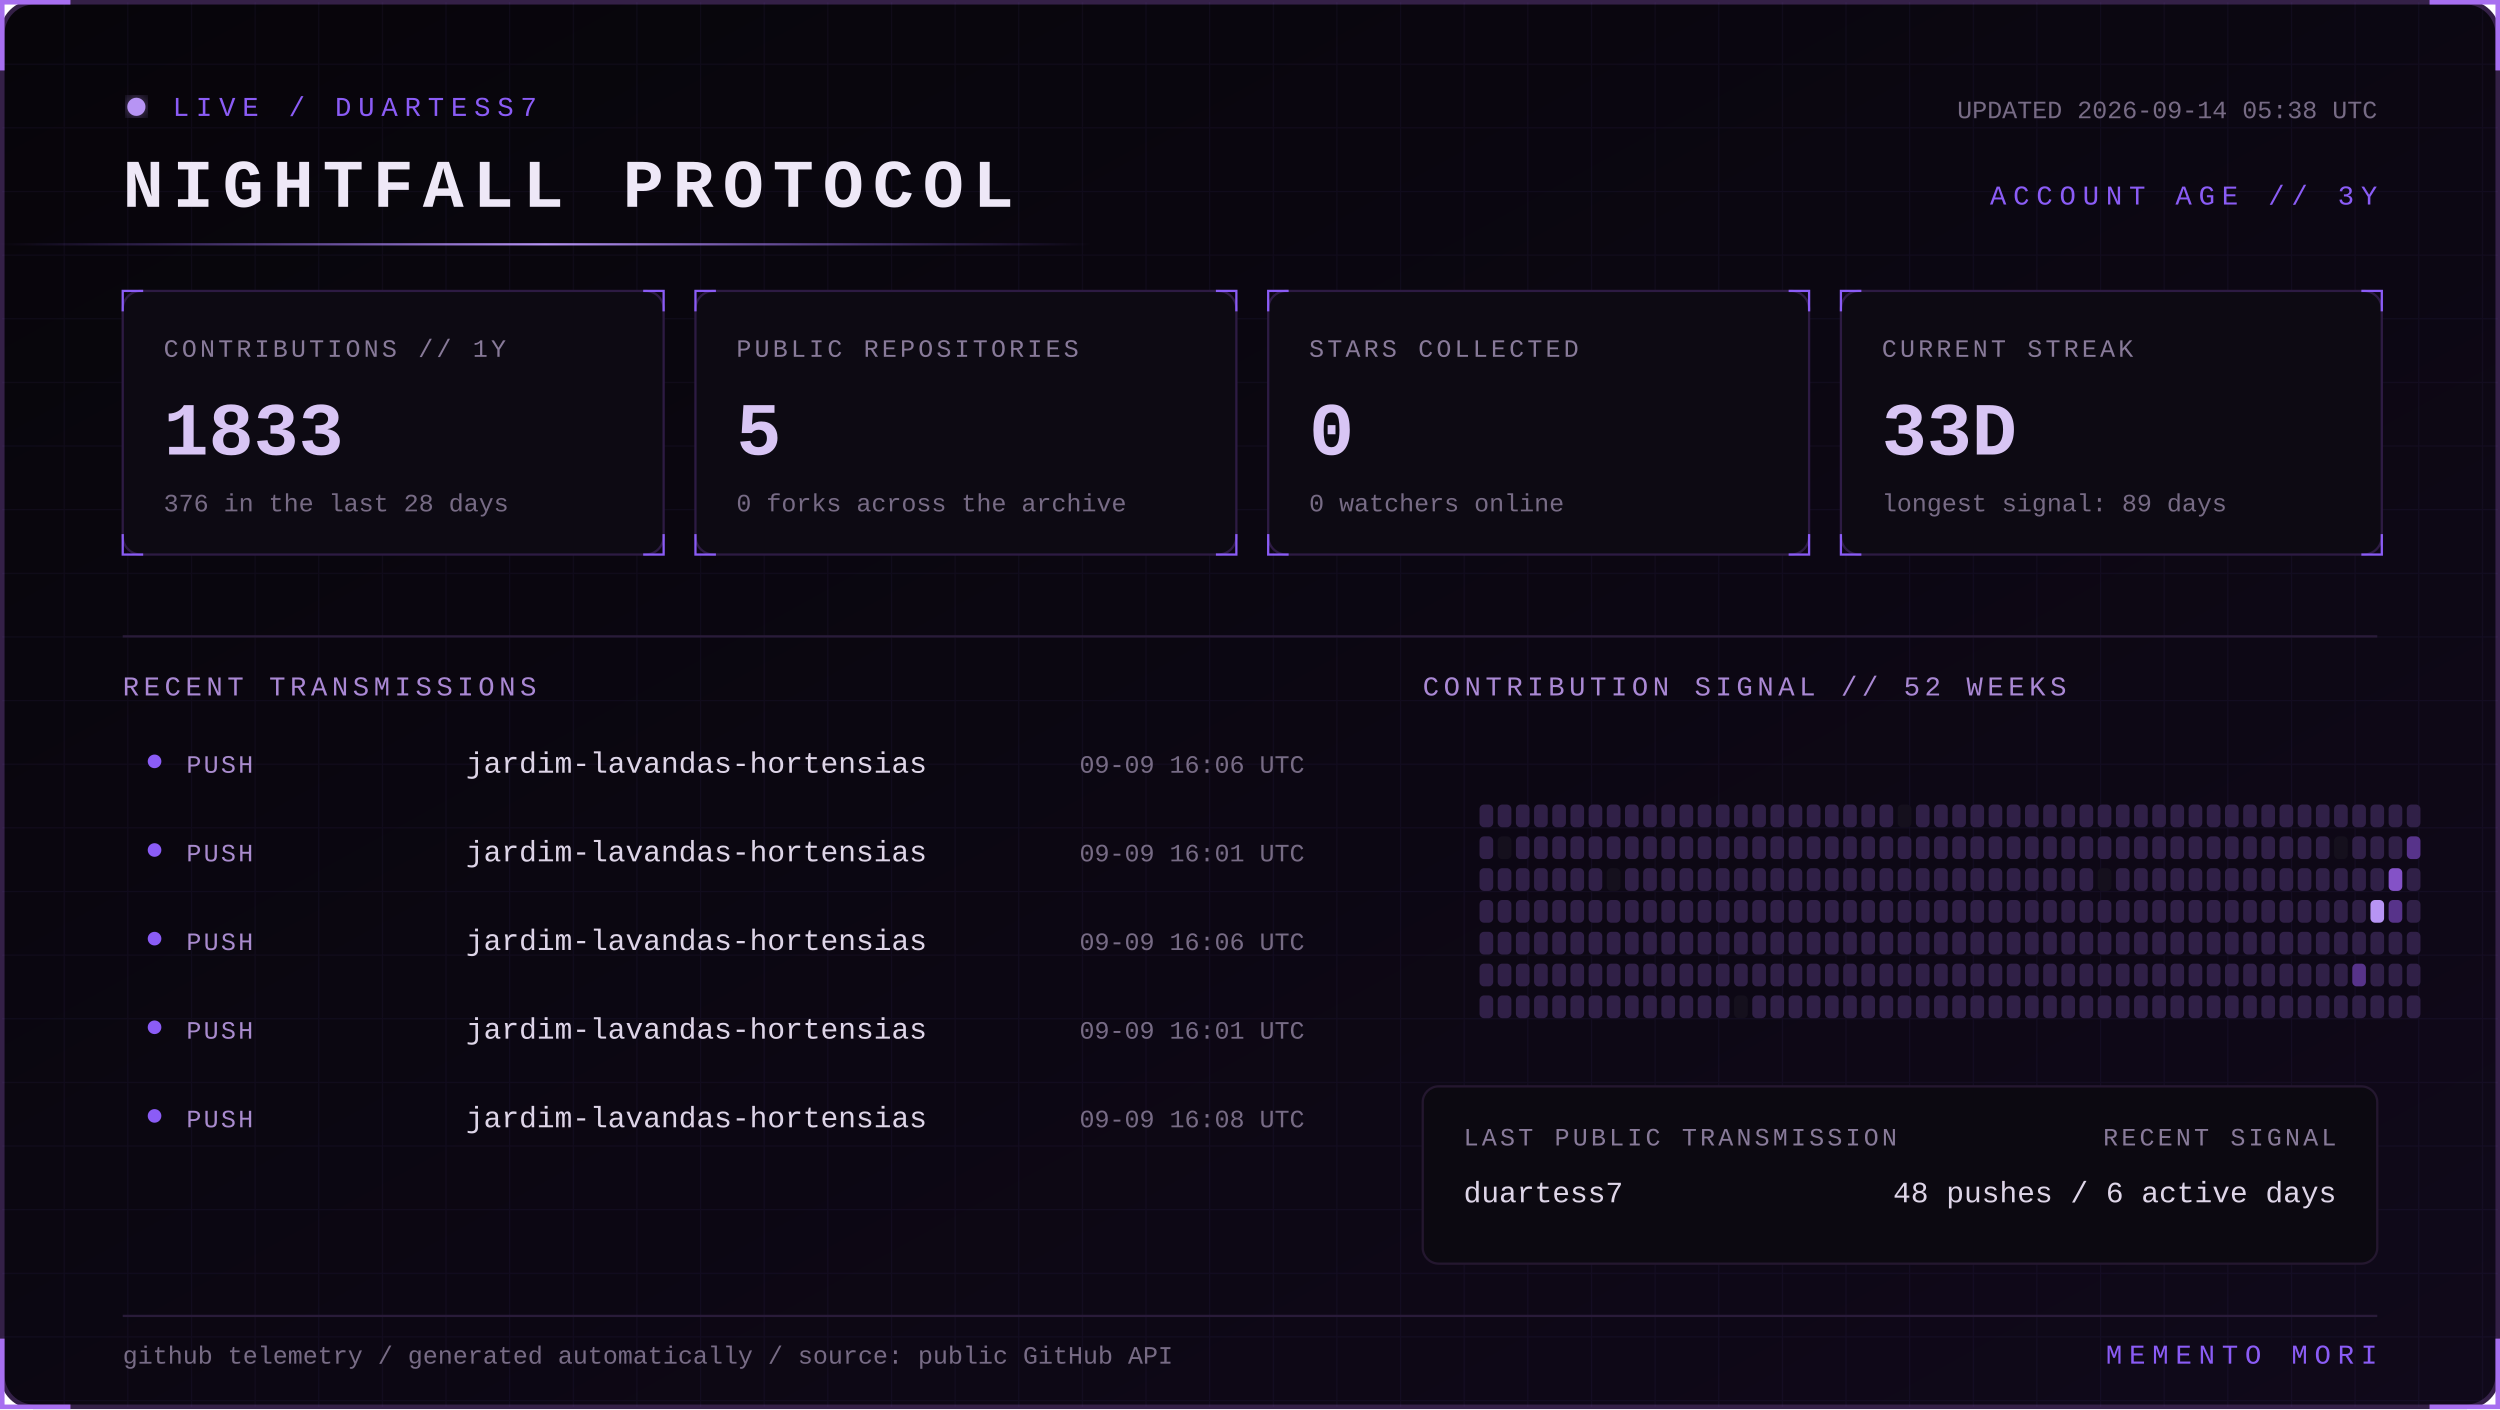
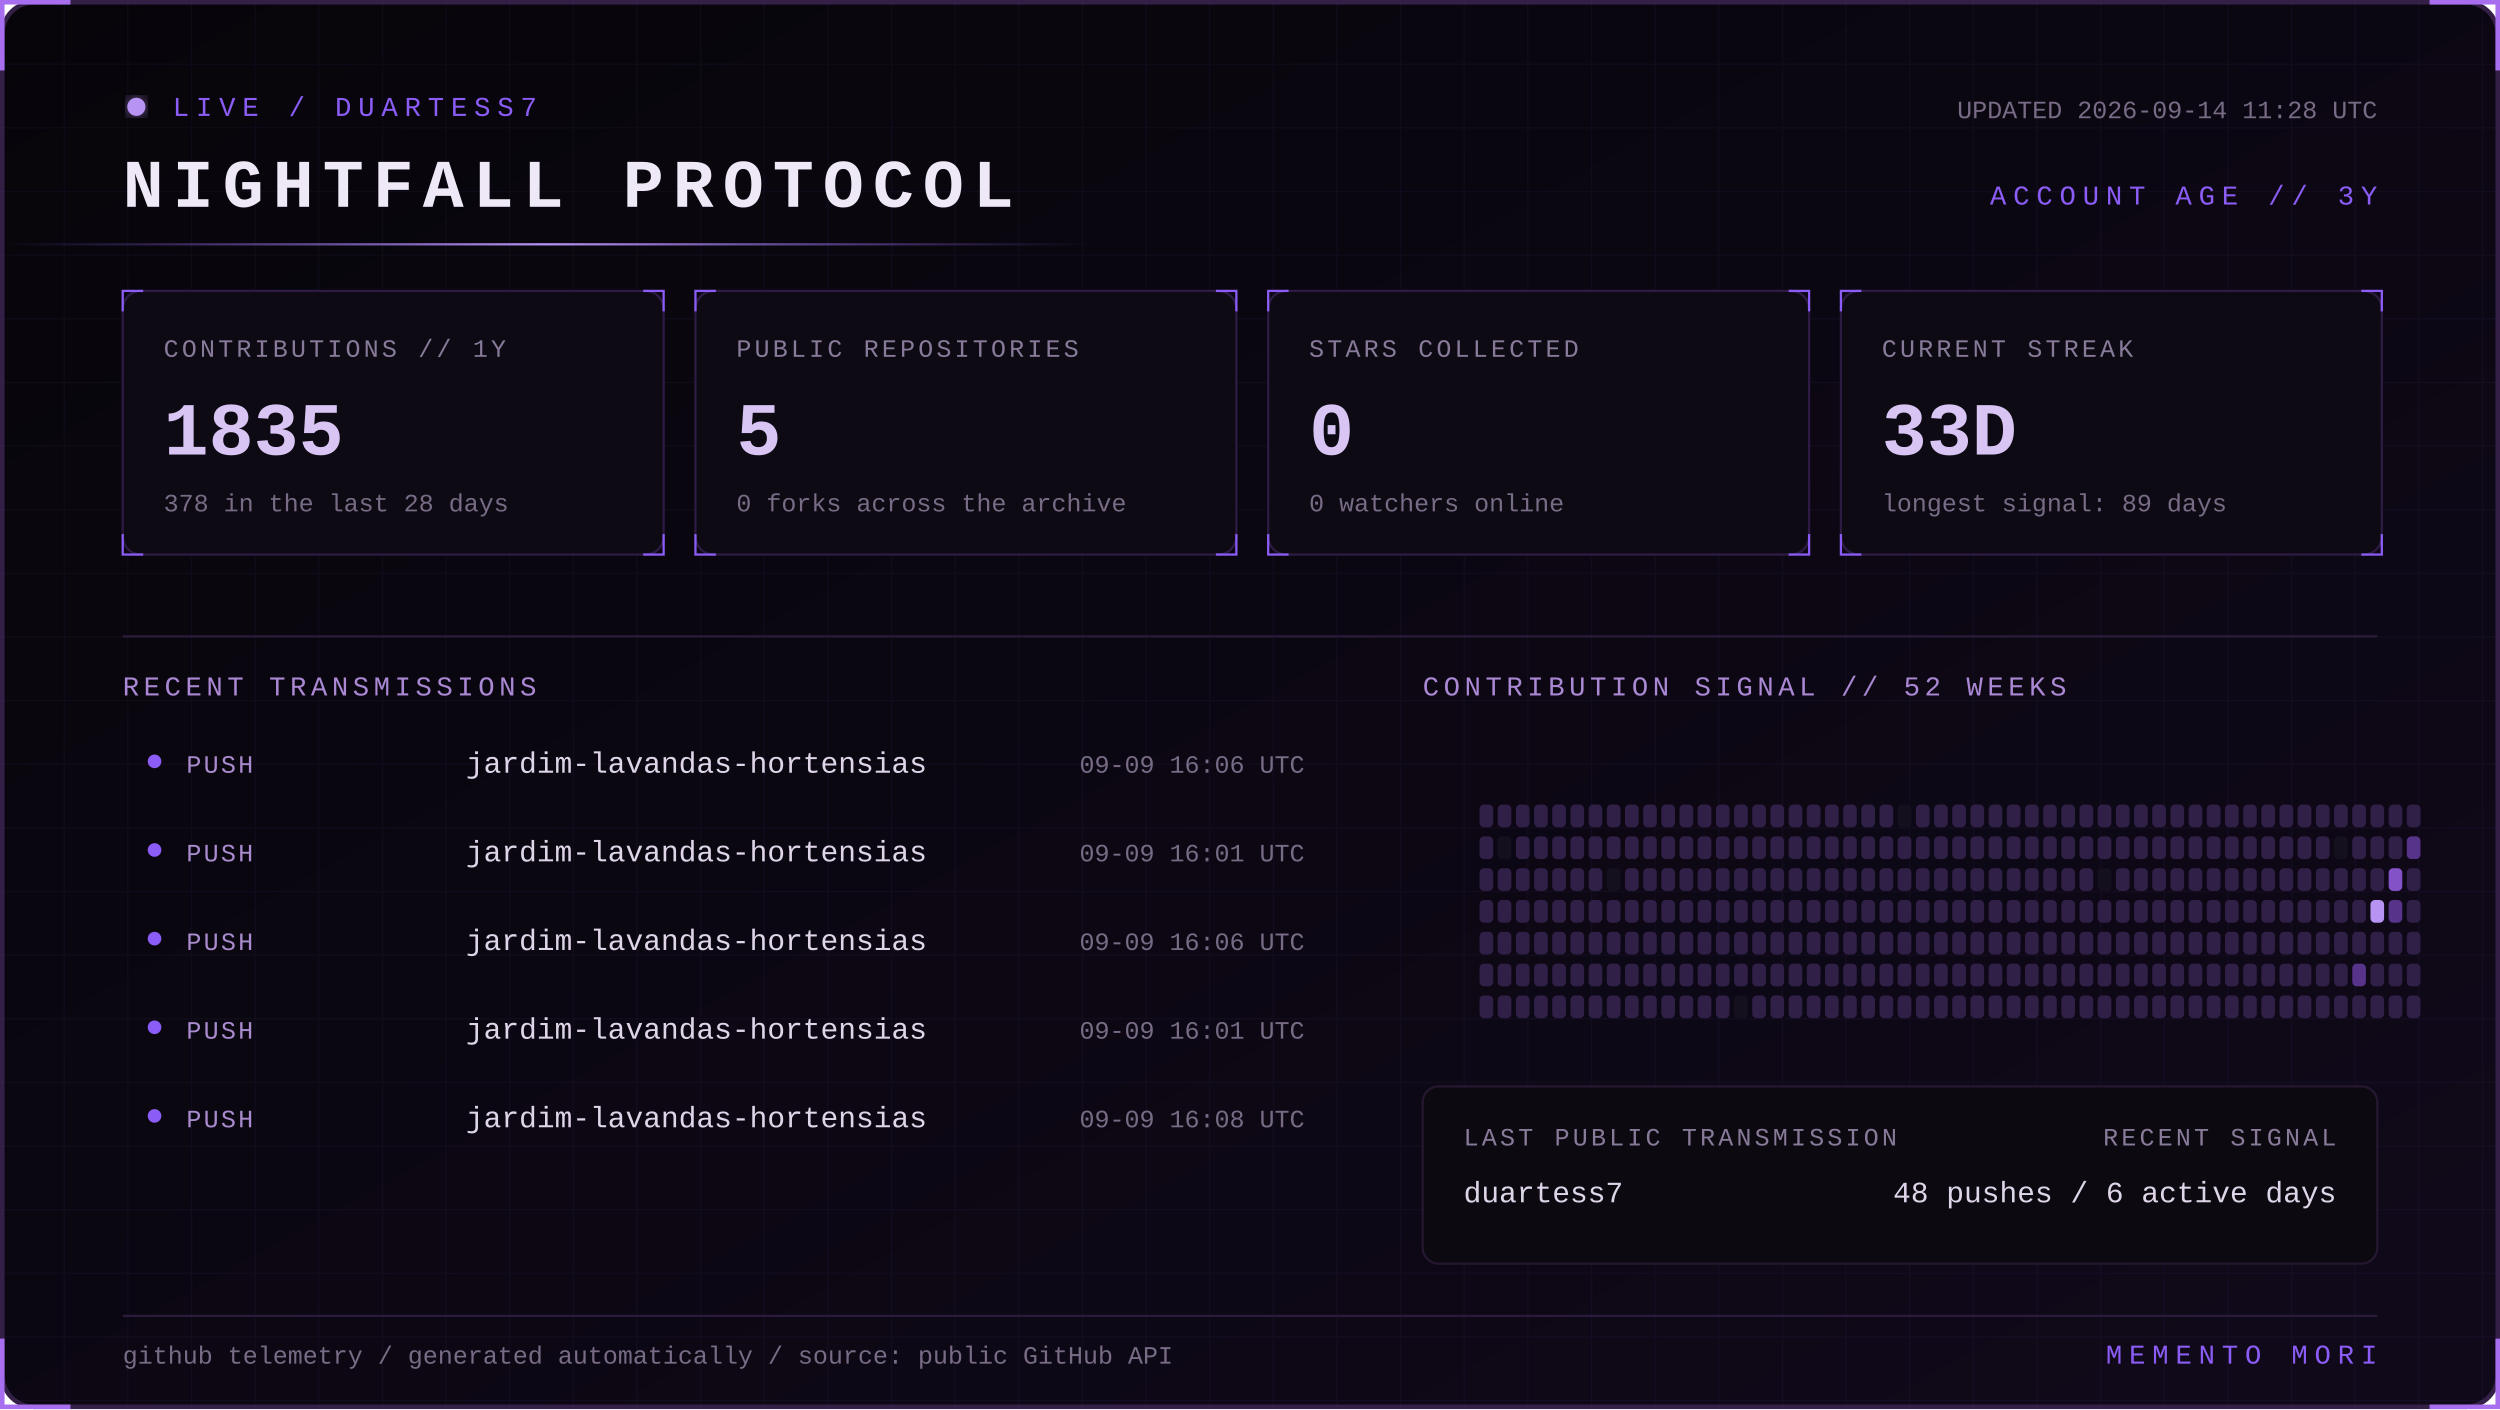
<svg xmlns="http://www.w3.org/2000/svg" width="1100" height="620" viewBox="0 0 1100 620" role="img" aria-labelledby="title desc">
  <defs>
    <linearGradient id="bg" x1="0" y1="0" x2="1" y2="1">
      <stop stop-color="#07050a" />
      <stop offset="1" stop-color="#10091a" />
    </linearGradient>
    <linearGradient id="beam">
      <stop stop-color="#8b5cf6" stop-opacity="0" />
      <stop offset=".5" stop-color="#b794f4" />
      <stop offset="1" stop-color="#8b5cf6" stop-opacity="0" />
    </linearGradient>
    <filter id="glow">
      <feGaussianBlur stdDeviation="4" result="b" />
      <feMerge>
        <feMergeNode in="b" />
        <feMergeNode in="SourceGraphic" />
      </feMerge>
    </filter>
    <pattern id="grid" width="28" height="28" patternUnits="userSpaceOnUse">
      <path d="M28 0H0V28" fill="none" stroke="#8b5cf6" stroke-opacity=".055" />
    </pattern>
    <style>
      text { font-family: Consolas, 'Courier New', monospace; }
      .kicker { fill:#8b5cf6; font-size:12px; letter-spacing:3px; }
      .title { fill:#eee8f7; font-size:30px; font-weight:700; letter-spacing:4px; }
      .label { fill:#887a99; font-size:11px; letter-spacing:1.4px; }
      .value { fill:#d8c5f4; font-size:33px; font-weight:700; }
      .detail,.pct { fill:#776b85; font-size:11px; }
      .section { fill:#aa88d4; font-size:12px; letter-spacing:2px; }
      .lang { fill:#ded5e8; font-size:13px; }
      .event { fill:#a98bce; font-size:11px; letter-spacing:1px; }
      .scan { animation:scan 5s linear infinite; }
      .blink { animation:blink 1.6s step-end infinite; }
      @keyframes scan { from { transform:translateX(-500px) } to { transform:translateX(1100px) } }
      @keyframes blink { 50% { opacity:.25 } }
    </style>
  </defs>
  <rect x="1" y="1" width="1098" height="618" rx="14" fill="url(#bg)" stroke="#342047" stroke-width="2" />
  <rect x="1" y="1" width="1098" height="618" rx="14" fill="url(#grid)" />
  <path d="M31 1H1v30 M1069 1h30v30 M1099 589v30h-30 M31 619H1v-30" stroke="#a76ff0" stroke-width="2" fill="none" />
  <g transform="translate(54 42)">
    <circle cx="6" cy="5" r="4" fill="#b794f4" filter="url(#glow)" class="blink" />
    <text x="22" y="9" class="kicker">LIVE / DUARTESS7</text>
    <text y="49" class="title">NIGHTFALL PROTOCOL</text>
-     <text x="992" y="10" text-anchor="end" class="detail">UPDATED 2026-09-14 05:38 UTC</text>
+     <text x="992" y="10" text-anchor="end" class="detail">UPDATED 2026-09-14 11:28 UTC</text>
    <text x="992" y="48" text-anchor="end" class="kicker">ACCOUNT AGE // 3Y</text>
  </g>
  <rect y="107" width="480" height="1" fill="url(#beam)" class="scan" />
  <g transform="translate(54 128)">
    <rect width="238" height="116" rx="8" fill="#0d0a13" stroke="#2d1b43" />
    <path d="M0 9V0h9 M229 0h9v9 M238 107v9h-9 M9 116H0v-9" stroke="#8b5cf6" fill="none" />
    <text x="18" y="29" class="label">CONTRIBUTIONS // 1Y</text>
-     <text x="18" y="72" class="value">1833</text>
-     <text x="18" y="97" class="detail">376 in the last 28 days</text>
+     <text x="18" y="72" class="value">1835</text>
+     <text x="18" y="97" class="detail">378 in the last 28 days</text>
  </g>
  <g transform="translate(306 128)">
    <rect width="238" height="116" rx="8" fill="#0d0a13" stroke="#2d1b43" />
    <path d="M0 9V0h9 M229 0h9v9 M238 107v9h-9 M9 116H0v-9" stroke="#8b5cf6" fill="none" />
    <text x="18" y="29" class="label">PUBLIC REPOSITORIES</text>
    <text x="18" y="72" class="value">5</text>
    <text x="18" y="97" class="detail">0 forks across the archive</text>
  </g>
  <g transform="translate(558 128)">
    <rect width="238" height="116" rx="8" fill="#0d0a13" stroke="#2d1b43" />
    <path d="M0 9V0h9 M229 0h9v9 M238 107v9h-9 M9 116H0v-9" stroke="#8b5cf6" fill="none" />
    <text x="18" y="29" class="label">STARS COLLECTED</text>
    <text x="18" y="72" class="value">0</text>
    <text x="18" y="97" class="detail">0 watchers online</text>
  </g>
  <g transform="translate(810 128)">
    <rect width="238" height="116" rx="8" fill="#0d0a13" stroke="#2d1b43" />
    <path d="M0 9V0h9 M229 0h9v9 M238 107v9h-9 M9 116H0v-9" stroke="#8b5cf6" fill="none" />
    <text x="18" y="29" class="label">CURRENT STREAK</text>
    <text x="18" y="72" class="value">33D</text>
    <text x="18" y="97" class="detail">longest signal: 89 days</text>
  </g>
  <path d="M54 280H1046" stroke="#291b39" />
  <text x="54" y="306" class="section">RECENT TRANSMISSIONS</text>
  <text x="626" y="306" class="section">CONTRIBUTION SIGNAL // 52 WEEKS</text>
  <circle cx="68" cy="335" r="3" fill="#8b5cf6" />
  <text x="82" y="340" class="event">PUSH</text>
  <text x="205" y="340" class="lang">jardim-lavandas-hortensias</text>
  <text x="574" y="340" text-anchor="end" class="pct">09-09 16:06 UTC</text>
  <circle cx="68" cy="374" r="3" fill="#8b5cf6" />
  <text x="82" y="379" class="event">PUSH</text>
  <text x="205" y="379" class="lang">jardim-lavandas-hortensias</text>
  <text x="574" y="379" text-anchor="end" class="pct">09-09 16:01 UTC</text>
  <circle cx="68" cy="413" r="3" fill="#8b5cf6" />
  <text x="82" y="418" class="event">PUSH</text>
  <text x="205" y="418" class="lang">jardim-lavandas-hortensias</text>
  <text x="574" y="418" text-anchor="end" class="pct">09-09 16:06 UTC</text>
  <circle cx="68" cy="452" r="3" fill="#8b5cf6" />
  <text x="82" y="457" class="event">PUSH</text>
  <text x="205" y="457" class="lang">jardim-lavandas-hortensias</text>
  <text x="574" y="457" text-anchor="end" class="pct">09-09 16:01 UTC</text>
  <circle cx="68" cy="491" r="3" fill="#8b5cf6" />
  <text x="82" y="496" class="event">PUSH</text>
  <text x="205" y="496" class="lang">jardim-lavandas-hortensias</text>
  <text x="574" y="496" text-anchor="end" class="pct">09-09 16:08 UTC</text>
  <g>
    <rect x="651" y="354" width="6" height="10" rx="2" fill="#302047" />
    <rect x="651" y="368" width="6" height="10" rx="2" fill="#302047" />
    <rect x="651" y="382" width="6" height="10" rx="2" fill="#302047" />
    <rect x="651" y="396" width="6" height="10" rx="2" fill="#302047" />
    <rect x="651" y="410" width="6" height="10" rx="2" fill="#302047" />
    <rect x="651" y="424" width="6" height="10" rx="2" fill="#302047" />
    <rect x="651" y="438" width="6" height="10" rx="2" fill="#302047" />
    <rect x="659" y="354" width="6" height="10" rx="2" fill="#302047" />
    <rect x="659" y="368" width="6" height="10" rx="2" fill="#15101d" />
    <rect x="659" y="382" width="6" height="10" rx="2" fill="#302047" />
    <rect x="659" y="396" width="6" height="10" rx="2" fill="#302047" />
    <rect x="659" y="410" width="6" height="10" rx="2" fill="#302047" />
    <rect x="659" y="424" width="6" height="10" rx="2" fill="#302047" />
    <rect x="659" y="438" width="6" height="10" rx="2" fill="#302047" />
    <rect x="667" y="354" width="6" height="10" rx="2" fill="#302047" />
    <rect x="667" y="368" width="6" height="10" rx="2" fill="#302047" />
    <rect x="667" y="382" width="6" height="10" rx="2" fill="#302047" />
    <rect x="667" y="396" width="6" height="10" rx="2" fill="#302047" />
    <rect x="667" y="410" width="6" height="10" rx="2" fill="#302047" />
    <rect x="667" y="424" width="6" height="10" rx="2" fill="#302047" />
    <rect x="667" y="438" width="6" height="10" rx="2" fill="#302047" />
    <rect x="675" y="354" width="6" height="10" rx="2" fill="#302047" />
    <rect x="675" y="368" width="6" height="10" rx="2" fill="#302047" />
    <rect x="675" y="382" width="6" height="10" rx="2" fill="#302047" />
    <rect x="675" y="396" width="6" height="10" rx="2" fill="#302047" />
    <rect x="675" y="410" width="6" height="10" rx="2" fill="#302047" />
    <rect x="675" y="424" width="6" height="10" rx="2" fill="#302047" />
    <rect x="675" y="438" width="6" height="10" rx="2" fill="#302047" />
    <rect x="683" y="354" width="6" height="10" rx="2" fill="#302047" />
    <rect x="683" y="368" width="6" height="10" rx="2" fill="#302047" />
    <rect x="683" y="382" width="6" height="10" rx="2" fill="#302047" />
    <rect x="683" y="396" width="6" height="10" rx="2" fill="#302047" />
    <rect x="683" y="410" width="6" height="10" rx="2" fill="#302047" />
    <rect x="683" y="424" width="6" height="10" rx="2" fill="#302047" />
    <rect x="683" y="438" width="6" height="10" rx="2" fill="#302047" />
    <rect x="691" y="354" width="6" height="10" rx="2" fill="#302047" />
    <rect x="691" y="368" width="6" height="10" rx="2" fill="#302047" />
    <rect x="691" y="382" width="6" height="10" rx="2" fill="#302047" />
    <rect x="691" y="396" width="6" height="10" rx="2" fill="#302047" />
    <rect x="691" y="410" width="6" height="10" rx="2" fill="#302047" />
    <rect x="691" y="424" width="6" height="10" rx="2" fill="#302047" />
    <rect x="691" y="438" width="6" height="10" rx="2" fill="#302047" />
    <rect x="699" y="354" width="6" height="10" rx="2" fill="#302047" />
    <rect x="699" y="368" width="6" height="10" rx="2" fill="#302047" />
    <rect x="699" y="382" width="6" height="10" rx="2" fill="#302047" />
    <rect x="699" y="396" width="6" height="10" rx="2" fill="#302047" />
    <rect x="699" y="410" width="6" height="10" rx="2" fill="#302047" />
    <rect x="699" y="424" width="6" height="10" rx="2" fill="#302047" />
    <rect x="699" y="438" width="6" height="10" rx="2" fill="#302047" />
    <rect x="707" y="354" width="6" height="10" rx="2" fill="#302047" />
    <rect x="707" y="368" width="6" height="10" rx="2" fill="#302047" />
    <rect x="707" y="382" width="6" height="10" rx="2" fill="#15101d" />
    <rect x="707" y="396" width="6" height="10" rx="2" fill="#302047" />
    <rect x="707" y="410" width="6" height="10" rx="2" fill="#302047" />
    <rect x="707" y="424" width="6" height="10" rx="2" fill="#302047" />
    <rect x="707" y="438" width="6" height="10" rx="2" fill="#302047" />
    <rect x="715" y="354" width="6" height="10" rx="2" fill="#302047" />
    <rect x="715" y="368" width="6" height="10" rx="2" fill="#302047" />
    <rect x="715" y="382" width="6" height="10" rx="2" fill="#302047" />
    <rect x="715" y="396" width="6" height="10" rx="2" fill="#302047" />
    <rect x="715" y="410" width="6" height="10" rx="2" fill="#302047" />
    <rect x="715" y="424" width="6" height="10" rx="2" fill="#302047" />
    <rect x="715" y="438" width="6" height="10" rx="2" fill="#302047" />
    <rect x="723" y="354" width="6" height="10" rx="2" fill="#302047" />
    <rect x="723" y="368" width="6" height="10" rx="2" fill="#302047" />
    <rect x="723" y="382" width="6" height="10" rx="2" fill="#302047" />
    <rect x="723" y="396" width="6" height="10" rx="2" fill="#302047" />
    <rect x="723" y="410" width="6" height="10" rx="2" fill="#302047" />
    <rect x="723" y="424" width="6" height="10" rx="2" fill="#302047" />
    <rect x="723" y="438" width="6" height="10" rx="2" fill="#302047" />
    <rect x="731" y="354" width="6" height="10" rx="2" fill="#302047" />
    <rect x="731" y="368" width="6" height="10" rx="2" fill="#302047" />
    <rect x="731" y="382" width="6" height="10" rx="2" fill="#302047" />
    <rect x="731" y="396" width="6" height="10" rx="2" fill="#302047" />
    <rect x="731" y="410" width="6" height="10" rx="2" fill="#302047" />
    <rect x="731" y="424" width="6" height="10" rx="2" fill="#302047" />
    <rect x="731" y="438" width="6" height="10" rx="2" fill="#302047" />
    <rect x="739" y="354" width="6" height="10" rx="2" fill="#302047" />
    <rect x="739" y="368" width="6" height="10" rx="2" fill="#302047" />
    <rect x="739" y="382" width="6" height="10" rx="2" fill="#302047" />
    <rect x="739" y="396" width="6" height="10" rx="2" fill="#302047" />
    <rect x="739" y="410" width="6" height="10" rx="2" fill="#302047" />
    <rect x="739" y="424" width="6" height="10" rx="2" fill="#302047" />
    <rect x="739" y="438" width="6" height="10" rx="2" fill="#302047" />
    <rect x="747" y="354" width="6" height="10" rx="2" fill="#302047" />
    <rect x="747" y="368" width="6" height="10" rx="2" fill="#302047" />
    <rect x="747" y="382" width="6" height="10" rx="2" fill="#302047" />
    <rect x="747" y="396" width="6" height="10" rx="2" fill="#302047" />
    <rect x="747" y="410" width="6" height="10" rx="2" fill="#302047" />
    <rect x="747" y="424" width="6" height="10" rx="2" fill="#302047" />
    <rect x="747" y="438" width="6" height="10" rx="2" fill="#302047" />
    <rect x="755" y="354" width="6" height="10" rx="2" fill="#302047" />
    <rect x="755" y="368" width="6" height="10" rx="2" fill="#302047" />
    <rect x="755" y="382" width="6" height="10" rx="2" fill="#302047" />
    <rect x="755" y="396" width="6" height="10" rx="2" fill="#302047" />
    <rect x="755" y="410" width="6" height="10" rx="2" fill="#302047" />
    <rect x="755" y="424" width="6" height="10" rx="2" fill="#302047" />
    <rect x="755" y="438" width="6" height="10" rx="2" fill="#302047" />
    <rect x="763" y="354" width="6" height="10" rx="2" fill="#302047" />
    <rect x="763" y="368" width="6" height="10" rx="2" fill="#302047" />
    <rect x="763" y="382" width="6" height="10" rx="2" fill="#302047" />
    <rect x="763" y="396" width="6" height="10" rx="2" fill="#302047" />
    <rect x="763" y="410" width="6" height="10" rx="2" fill="#302047" />
    <rect x="763" y="424" width="6" height="10" rx="2" fill="#302047" />
    <rect x="763" y="438" width="6" height="10" rx="2" fill="#15101d" />
    <rect x="771" y="354" width="6" height="10" rx="2" fill="#302047" />
    <rect x="771" y="368" width="6" height="10" rx="2" fill="#302047" />
    <rect x="771" y="382" width="6" height="10" rx="2" fill="#302047" />
    <rect x="771" y="396" width="6" height="10" rx="2" fill="#302047" />
    <rect x="771" y="410" width="6" height="10" rx="2" fill="#302047" />
    <rect x="771" y="424" width="6" height="10" rx="2" fill="#302047" />
    <rect x="771" y="438" width="6" height="10" rx="2" fill="#302047" />
    <rect x="779" y="354" width="6" height="10" rx="2" fill="#302047" />
    <rect x="779" y="368" width="6" height="10" rx="2" fill="#302047" />
    <rect x="779" y="382" width="6" height="10" rx="2" fill="#302047" />
    <rect x="779" y="396" width="6" height="10" rx="2" fill="#302047" />
    <rect x="779" y="410" width="6" height="10" rx="2" fill="#302047" />
    <rect x="779" y="424" width="6" height="10" rx="2" fill="#302047" />
    <rect x="779" y="438" width="6" height="10" rx="2" fill="#302047" />
    <rect x="787" y="354" width="6" height="10" rx="2" fill="#302047" />
    <rect x="787" y="368" width="6" height="10" rx="2" fill="#302047" />
    <rect x="787" y="382" width="6" height="10" rx="2" fill="#302047" />
    <rect x="787" y="396" width="6" height="10" rx="2" fill="#302047" />
    <rect x="787" y="410" width="6" height="10" rx="2" fill="#302047" />
    <rect x="787" y="424" width="6" height="10" rx="2" fill="#302047" />
    <rect x="787" y="438" width="6" height="10" rx="2" fill="#302047" />
    <rect x="795" y="354" width="6" height="10" rx="2" fill="#302047" />
    <rect x="795" y="368" width="6" height="10" rx="2" fill="#302047" />
    <rect x="795" y="382" width="6" height="10" rx="2" fill="#302047" />
    <rect x="795" y="396" width="6" height="10" rx="2" fill="#302047" />
    <rect x="795" y="410" width="6" height="10" rx="2" fill="#302047" />
    <rect x="795" y="424" width="6" height="10" rx="2" fill="#302047" />
    <rect x="795" y="438" width="6" height="10" rx="2" fill="#302047" />
    <rect x="803" y="354" width="6" height="10" rx="2" fill="#302047" />
    <rect x="803" y="368" width="6" height="10" rx="2" fill="#302047" />
    <rect x="803" y="382" width="6" height="10" rx="2" fill="#302047" />
    <rect x="803" y="396" width="6" height="10" rx="2" fill="#302047" />
    <rect x="803" y="410" width="6" height="10" rx="2" fill="#302047" />
    <rect x="803" y="424" width="6" height="10" rx="2" fill="#302047" />
    <rect x="803" y="438" width="6" height="10" rx="2" fill="#302047" />
    <rect x="811" y="354" width="6" height="10" rx="2" fill="#302047" />
    <rect x="811" y="368" width="6" height="10" rx="2" fill="#302047" />
    <rect x="811" y="382" width="6" height="10" rx="2" fill="#302047" />
    <rect x="811" y="396" width="6" height="10" rx="2" fill="#302047" />
    <rect x="811" y="410" width="6" height="10" rx="2" fill="#302047" />
    <rect x="811" y="424" width="6" height="10" rx="2" fill="#302047" />
    <rect x="811" y="438" width="6" height="10" rx="2" fill="#302047" />
    <rect x="819" y="354" width="6" height="10" rx="2" fill="#302047" />
    <rect x="819" y="368" width="6" height="10" rx="2" fill="#302047" />
    <rect x="819" y="382" width="6" height="10" rx="2" fill="#302047" />
    <rect x="819" y="396" width="6" height="10" rx="2" fill="#302047" />
    <rect x="819" y="410" width="6" height="10" rx="2" fill="#302047" />
    <rect x="819" y="424" width="6" height="10" rx="2" fill="#302047" />
    <rect x="819" y="438" width="6" height="10" rx="2" fill="#302047" />
    <rect x="827" y="354" width="6" height="10" rx="2" fill="#302047" />
    <rect x="827" y="368" width="6" height="10" rx="2" fill="#302047" />
    <rect x="827" y="382" width="6" height="10" rx="2" fill="#302047" />
    <rect x="827" y="396" width="6" height="10" rx="2" fill="#302047" />
    <rect x="827" y="410" width="6" height="10" rx="2" fill="#302047" />
    <rect x="827" y="424" width="6" height="10" rx="2" fill="#302047" />
    <rect x="827" y="438" width="6" height="10" rx="2" fill="#302047" />
    <rect x="835" y="354" width="6" height="10" rx="2" fill="#15101d" />
    <rect x="835" y="368" width="6" height="10" rx="2" fill="#302047" />
    <rect x="835" y="382" width="6" height="10" rx="2" fill="#302047" />
    <rect x="835" y="396" width="6" height="10" rx="2" fill="#302047" />
    <rect x="835" y="410" width="6" height="10" rx="2" fill="#302047" />
    <rect x="835" y="424" width="6" height="10" rx="2" fill="#302047" />
    <rect x="835" y="438" width="6" height="10" rx="2" fill="#302047" />
    <rect x="843" y="354" width="6" height="10" rx="2" fill="#302047" />
    <rect x="843" y="368" width="6" height="10" rx="2" fill="#302047" />
    <rect x="843" y="382" width="6" height="10" rx="2" fill="#302047" />
    <rect x="843" y="396" width="6" height="10" rx="2" fill="#302047" />
    <rect x="843" y="410" width="6" height="10" rx="2" fill="#302047" />
    <rect x="843" y="424" width="6" height="10" rx="2" fill="#302047" />
    <rect x="843" y="438" width="6" height="10" rx="2" fill="#302047" />
    <rect x="851" y="354" width="6" height="10" rx="2" fill="#302047" />
    <rect x="851" y="368" width="6" height="10" rx="2" fill="#302047" />
    <rect x="851" y="382" width="6" height="10" rx="2" fill="#302047" />
    <rect x="851" y="396" width="6" height="10" rx="2" fill="#302047" />
    <rect x="851" y="410" width="6" height="10" rx="2" fill="#302047" />
    <rect x="851" y="424" width="6" height="10" rx="2" fill="#302047" />
    <rect x="851" y="438" width="6" height="10" rx="2" fill="#302047" />
    <rect x="859" y="354" width="6" height="10" rx="2" fill="#302047" />
    <rect x="859" y="368" width="6" height="10" rx="2" fill="#302047" />
    <rect x="859" y="382" width="6" height="10" rx="2" fill="#302047" />
    <rect x="859" y="396" width="6" height="10" rx="2" fill="#302047" />
    <rect x="859" y="410" width="6" height="10" rx="2" fill="#302047" />
    <rect x="859" y="424" width="6" height="10" rx="2" fill="#302047" />
    <rect x="859" y="438" width="6" height="10" rx="2" fill="#302047" />
    <rect x="867" y="354" width="6" height="10" rx="2" fill="#302047" />
    <rect x="867" y="368" width="6" height="10" rx="2" fill="#302047" />
    <rect x="867" y="382" width="6" height="10" rx="2" fill="#302047" />
    <rect x="867" y="396" width="6" height="10" rx="2" fill="#302047" />
    <rect x="867" y="410" width="6" height="10" rx="2" fill="#302047" />
    <rect x="867" y="424" width="6" height="10" rx="2" fill="#302047" />
    <rect x="867" y="438" width="6" height="10" rx="2" fill="#302047" />
    <rect x="875" y="354" width="6" height="10" rx="2" fill="#302047" />
    <rect x="875" y="368" width="6" height="10" rx="2" fill="#302047" />
    <rect x="875" y="382" width="6" height="10" rx="2" fill="#302047" />
    <rect x="875" y="396" width="6" height="10" rx="2" fill="#302047" />
    <rect x="875" y="410" width="6" height="10" rx="2" fill="#302047" />
    <rect x="875" y="424" width="6" height="10" rx="2" fill="#302047" />
    <rect x="875" y="438" width="6" height="10" rx="2" fill="#302047" />
    <rect x="883" y="354" width="6" height="10" rx="2" fill="#302047" />
    <rect x="883" y="368" width="6" height="10" rx="2" fill="#302047" />
    <rect x="883" y="382" width="6" height="10" rx="2" fill="#302047" />
    <rect x="883" y="396" width="6" height="10" rx="2" fill="#302047" />
    <rect x="883" y="410" width="6" height="10" rx="2" fill="#302047" />
    <rect x="883" y="424" width="6" height="10" rx="2" fill="#302047" />
    <rect x="883" y="438" width="6" height="10" rx="2" fill="#302047" />
    <rect x="891" y="354" width="6" height="10" rx="2" fill="#302047" />
    <rect x="891" y="368" width="6" height="10" rx="2" fill="#302047" />
    <rect x="891" y="382" width="6" height="10" rx="2" fill="#302047" />
    <rect x="891" y="396" width="6" height="10" rx="2" fill="#302047" />
    <rect x="891" y="410" width="6" height="10" rx="2" fill="#302047" />
    <rect x="891" y="424" width="6" height="10" rx="2" fill="#302047" />
    <rect x="891" y="438" width="6" height="10" rx="2" fill="#302047" />
    <rect x="899" y="354" width="6" height="10" rx="2" fill="#302047" />
    <rect x="899" y="368" width="6" height="10" rx="2" fill="#302047" />
    <rect x="899" y="382" width="6" height="10" rx="2" fill="#302047" />
    <rect x="899" y="396" width="6" height="10" rx="2" fill="#302047" />
    <rect x="899" y="410" width="6" height="10" rx="2" fill="#302047" />
    <rect x="899" y="424" width="6" height="10" rx="2" fill="#302047" />
    <rect x="899" y="438" width="6" height="10" rx="2" fill="#302047" />
    <rect x="907" y="354" width="6" height="10" rx="2" fill="#302047" />
    <rect x="907" y="368" width="6" height="10" rx="2" fill="#302047" />
    <rect x="907" y="382" width="6" height="10" rx="2" fill="#302047" />
    <rect x="907" y="396" width="6" height="10" rx="2" fill="#302047" />
    <rect x="907" y="410" width="6" height="10" rx="2" fill="#302047" />
    <rect x="907" y="424" width="6" height="10" rx="2" fill="#302047" />
    <rect x="907" y="438" width="6" height="10" rx="2" fill="#302047" />
    <rect x="915" y="354" width="6" height="10" rx="2" fill="#302047" />
    <rect x="915" y="368" width="6" height="10" rx="2" fill="#302047" />
    <rect x="915" y="382" width="6" height="10" rx="2" fill="#302047" />
    <rect x="915" y="396" width="6" height="10" rx="2" fill="#302047" />
    <rect x="915" y="410" width="6" height="10" rx="2" fill="#302047" />
    <rect x="915" y="424" width="6" height="10" rx="2" fill="#302047" />
    <rect x="915" y="438" width="6" height="10" rx="2" fill="#302047" />
    <rect x="923" y="354" width="6" height="10" rx="2" fill="#302047" />
    <rect x="923" y="368" width="6" height="10" rx="2" fill="#302047" />
    <rect x="923" y="382" width="6" height="10" rx="2" fill="#15101d" />
    <rect x="923" y="396" width="6" height="10" rx="2" fill="#302047" />
    <rect x="923" y="410" width="6" height="10" rx="2" fill="#302047" />
    <rect x="923" y="424" width="6" height="10" rx="2" fill="#302047" />
    <rect x="923" y="438" width="6" height="10" rx="2" fill="#302047" />
    <rect x="931" y="354" width="6" height="10" rx="2" fill="#302047" />
    <rect x="931" y="368" width="6" height="10" rx="2" fill="#302047" />
    <rect x="931" y="382" width="6" height="10" rx="2" fill="#302047" />
    <rect x="931" y="396" width="6" height="10" rx="2" fill="#302047" />
    <rect x="931" y="410" width="6" height="10" rx="2" fill="#302047" />
    <rect x="931" y="424" width="6" height="10" rx="2" fill="#302047" />
    <rect x="931" y="438" width="6" height="10" rx="2" fill="#302047" />
    <rect x="939" y="354" width="6" height="10" rx="2" fill="#302047" />
    <rect x="939" y="368" width="6" height="10" rx="2" fill="#302047" />
    <rect x="939" y="382" width="6" height="10" rx="2" fill="#302047" />
    <rect x="939" y="396" width="6" height="10" rx="2" fill="#302047" />
    <rect x="939" y="410" width="6" height="10" rx="2" fill="#302047" />
    <rect x="939" y="424" width="6" height="10" rx="2" fill="#302047" />
    <rect x="939" y="438" width="6" height="10" rx="2" fill="#302047" />
    <rect x="947" y="354" width="6" height="10" rx="2" fill="#302047" />
    <rect x="947" y="368" width="6" height="10" rx="2" fill="#302047" />
    <rect x="947" y="382" width="6" height="10" rx="2" fill="#302047" />
    <rect x="947" y="396" width="6" height="10" rx="2" fill="#302047" />
    <rect x="947" y="410" width="6" height="10" rx="2" fill="#302047" />
    <rect x="947" y="424" width="6" height="10" rx="2" fill="#302047" />
    <rect x="947" y="438" width="6" height="10" rx="2" fill="#302047" />
    <rect x="955" y="354" width="6" height="10" rx="2" fill="#302047" />
    <rect x="955" y="368" width="6" height="10" rx="2" fill="#302047" />
    <rect x="955" y="382" width="6" height="10" rx="2" fill="#302047" />
    <rect x="955" y="396" width="6" height="10" rx="2" fill="#302047" />
    <rect x="955" y="410" width="6" height="10" rx="2" fill="#302047" />
    <rect x="955" y="424" width="6" height="10" rx="2" fill="#302047" />
    <rect x="955" y="438" width="6" height="10" rx="2" fill="#302047" />
    <rect x="963" y="354" width="6" height="10" rx="2" fill="#302047" />
    <rect x="963" y="368" width="6" height="10" rx="2" fill="#302047" />
    <rect x="963" y="382" width="6" height="10" rx="2" fill="#302047" />
    <rect x="963" y="396" width="6" height="10" rx="2" fill="#302047" />
    <rect x="963" y="410" width="6" height="10" rx="2" fill="#302047" />
    <rect x="963" y="424" width="6" height="10" rx="2" fill="#302047" />
    <rect x="963" y="438" width="6" height="10" rx="2" fill="#302047" />
    <rect x="971" y="354" width="6" height="10" rx="2" fill="#302047" />
    <rect x="971" y="368" width="6" height="10" rx="2" fill="#302047" />
    <rect x="971" y="382" width="6" height="10" rx="2" fill="#302047" />
    <rect x="971" y="396" width="6" height="10" rx="2" fill="#302047" />
    <rect x="971" y="410" width="6" height="10" rx="2" fill="#302047" />
    <rect x="971" y="424" width="6" height="10" rx="2" fill="#302047" />
    <rect x="971" y="438" width="6" height="10" rx="2" fill="#302047" />
    <rect x="979" y="354" width="6" height="10" rx="2" fill="#302047" />
    <rect x="979" y="368" width="6" height="10" rx="2" fill="#302047" />
    <rect x="979" y="382" width="6" height="10" rx="2" fill="#302047" />
    <rect x="979" y="396" width="6" height="10" rx="2" fill="#302047" />
    <rect x="979" y="410" width="6" height="10" rx="2" fill="#302047" />
    <rect x="979" y="424" width="6" height="10" rx="2" fill="#302047" />
    <rect x="979" y="438" width="6" height="10" rx="2" fill="#302047" />
    <rect x="987" y="354" width="6" height="10" rx="2" fill="#302047" />
    <rect x="987" y="368" width="6" height="10" rx="2" fill="#302047" />
    <rect x="987" y="382" width="6" height="10" rx="2" fill="#302047" />
    <rect x="987" y="396" width="6" height="10" rx="2" fill="#302047" />
    <rect x="987" y="410" width="6" height="10" rx="2" fill="#302047" />
    <rect x="987" y="424" width="6" height="10" rx="2" fill="#302047" />
    <rect x="987" y="438" width="6" height="10" rx="2" fill="#302047" />
    <rect x="995" y="354" width="6" height="10" rx="2" fill="#302047" />
    <rect x="995" y="368" width="6" height="10" rx="2" fill="#302047" />
    <rect x="995" y="382" width="6" height="10" rx="2" fill="#302047" />
    <rect x="995" y="396" width="6" height="10" rx="2" fill="#302047" />
    <rect x="995" y="410" width="6" height="10" rx="2" fill="#302047" />
    <rect x="995" y="424" width="6" height="10" rx="2" fill="#302047" />
    <rect x="995" y="438" width="6" height="10" rx="2" fill="#302047" />
    <rect x="1003" y="354" width="6" height="10" rx="2" fill="#302047" />
    <rect x="1003" y="368" width="6" height="10" rx="2" fill="#302047" />
    <rect x="1003" y="382" width="6" height="10" rx="2" fill="#302047" />
    <rect x="1003" y="396" width="6" height="10" rx="2" fill="#302047" />
    <rect x="1003" y="410" width="6" height="10" rx="2" fill="#302047" />
    <rect x="1003" y="424" width="6" height="10" rx="2" fill="#302047" />
    <rect x="1003" y="438" width="6" height="10" rx="2" fill="#302047" />
    <rect x="1011" y="354" width="6" height="10" rx="2" fill="#302047" />
    <rect x="1011" y="368" width="6" height="10" rx="2" fill="#302047" />
    <rect x="1011" y="382" width="6" height="10" rx="2" fill="#302047" />
    <rect x="1011" y="396" width="6" height="10" rx="2" fill="#302047" />
    <rect x="1011" y="410" width="6" height="10" rx="2" fill="#302047" />
    <rect x="1011" y="424" width="6" height="10" rx="2" fill="#302047" />
    <rect x="1011" y="438" width="6" height="10" rx="2" fill="#302047" />
    <rect x="1019" y="354" width="6" height="10" rx="2" fill="#302047" />
    <rect x="1019" y="368" width="6" height="10" rx="2" fill="#302047" />
    <rect x="1019" y="382" width="6" height="10" rx="2" fill="#302047" />
    <rect x="1019" y="396" width="6" height="10" rx="2" fill="#302047" />
    <rect x="1019" y="410" width="6" height="10" rx="2" fill="#302047" />
    <rect x="1019" y="424" width="6" height="10" rx="2" fill="#302047" />
    <rect x="1019" y="438" width="6" height="10" rx="2" fill="#302047" />
    <rect x="1027" y="354" width="6" height="10" rx="2" fill="#302047" />
    <rect x="1027" y="368" width="6" height="10" rx="2" fill="#15101d" />
    <rect x="1027" y="382" width="6" height="10" rx="2" fill="#302047" />
    <rect x="1027" y="396" width="6" height="10" rx="2" fill="#302047" />
    <rect x="1027" y="410" width="6" height="10" rx="2" fill="#302047" />
    <rect x="1027" y="424" width="6" height="10" rx="2" fill="#302047" />
    <rect x="1027" y="438" width="6" height="10" rx="2" fill="#302047" />
    <rect x="1035" y="354" width="6" height="10" rx="2" fill="#302047" />
    <rect x="1035" y="368" width="6" height="10" rx="2" fill="#302047" />
    <rect x="1035" y="382" width="6" height="10" rx="2" fill="#302047" />
    <rect x="1035" y="396" width="6" height="10" rx="2" fill="#302047" />
    <rect x="1035" y="410" width="6" height="10" rx="2" fill="#302047" />
    <rect x="1035" y="424" width="6" height="10" rx="2" fill="#57338a" />
    <rect x="1035" y="438" width="6" height="10" rx="2" fill="#302047" />
    <rect x="1043" y="354" width="6" height="10" rx="2" fill="#302047" />
    <rect x="1043" y="368" width="6" height="10" rx="2" fill="#302047" />
    <rect x="1043" y="382" width="6" height="10" rx="2" fill="#302047" />
    <rect x="1043" y="396" width="6" height="10" rx="2" fill="#b794f4" />
    <rect x="1043" y="410" width="6" height="10" rx="2" fill="#302047" />
    <rect x="1043" y="424" width="6" height="10" rx="2" fill="#302047" />
    <rect x="1043" y="438" width="6" height="10" rx="2" fill="#302047" />
    <rect x="1051" y="354" width="6" height="10" rx="2" fill="#302047" />
    <rect x="1051" y="368" width="6" height="10" rx="2" fill="#302047" />
    <rect x="1051" y="382" width="6" height="10" rx="2" fill="#8452c7" />
    <rect x="1051" y="396" width="6" height="10" rx="2" fill="#57338a" />
    <rect x="1051" y="410" width="6" height="10" rx="2" fill="#302047" />
    <rect x="1051" y="424" width="6" height="10" rx="2" fill="#302047" />
    <rect x="1051" y="438" width="6" height="10" rx="2" fill="#302047" />
    <rect x="1059" y="354" width="6" height="10" rx="2" fill="#302047" />
    <rect x="1059" y="368" width="6" height="10" rx="2" fill="#57338a" />
    <rect x="1059" y="382" width="6" height="10" rx="2" fill="#302047" />
    <rect x="1059" y="396" width="6" height="10" rx="2" fill="#302047" />
    <rect x="1059" y="410" width="6" height="10" rx="2" fill="#302047" />
    <rect x="1059" y="424" width="6" height="10" rx="2" fill="#302047" />
    <rect x="1059" y="438" width="6" height="10" rx="2" fill="#302047" />
  </g>
  <g transform="translate(626 478)">
    <rect width="420" height="78" rx="7" fill="#0c0911" stroke="#24172f" />
    <text x="18" y="26" class="label">LAST PUBLIC TRANSMISSION</text>
    <text x="18" y="51" class="lang">duartess7</text>
    <text x="402" y="26" text-anchor="end" class="label">RECENT SIGNAL</text>
    <text x="402" y="51" text-anchor="end" class="lang">48 pushes / 6 active days</text>
  </g>
  <path d="M54 579H1046" stroke="#291b39" />
  <text x="54" y="600" class="detail">github telemetry / generated automatically / source: public GitHub API</text>
  <text x="1046" y="600" text-anchor="end" class="kicker">MEMENTO MORI</text>
</svg>
